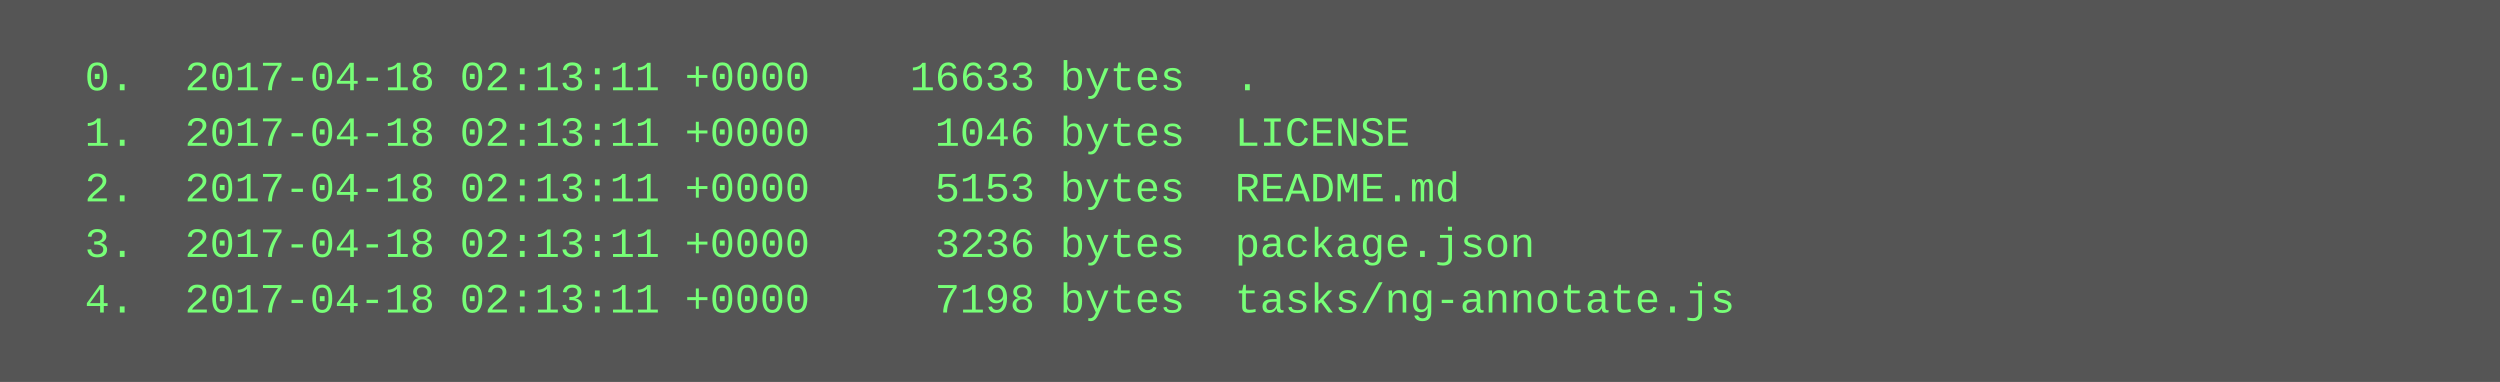
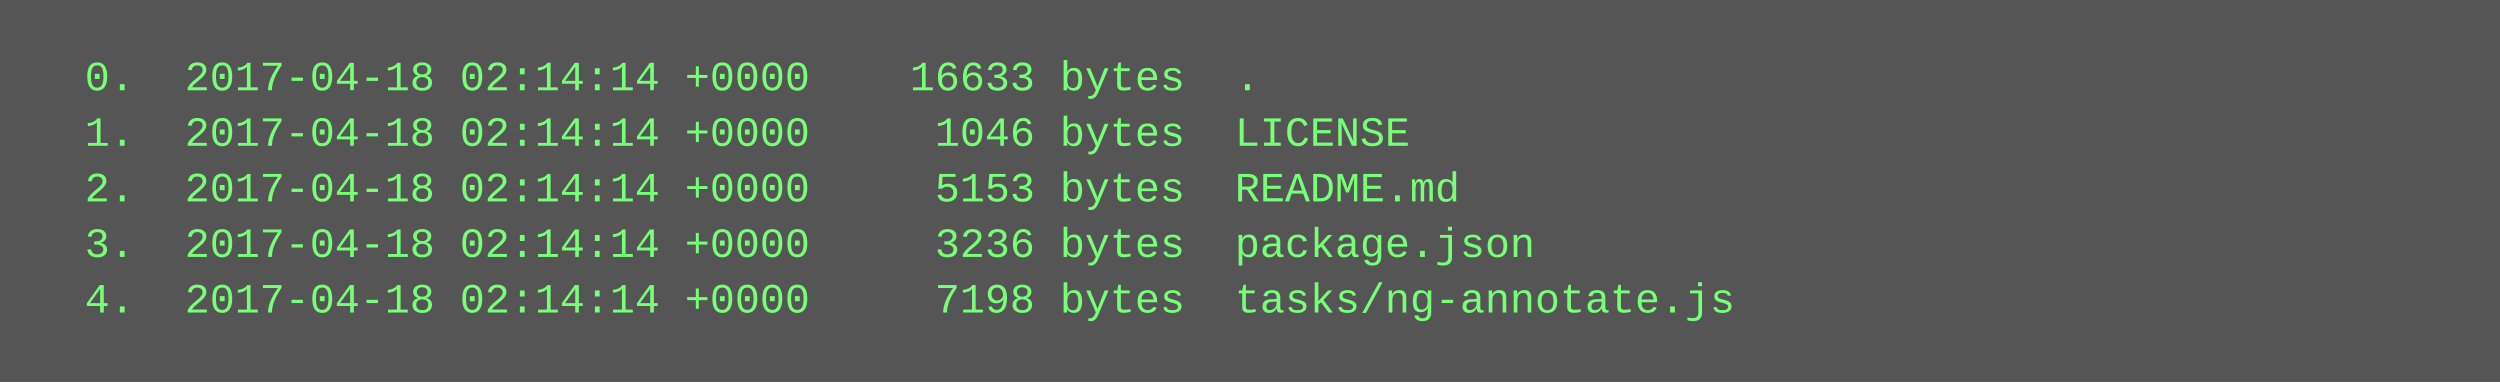
<svg xmlns="http://www.w3.org/2000/svg" height="110" width="720">
  <rect height="110" fill="#555" width="720" />
  <text fill="#7f7" font-family="Courier New" font-size="12" xml:space="preserve">
-     <tspan x="10" y="26">  0.  2017-04-18 02:13:11 +0000    16633 bytes  .</tspan>
-     <tspan x="10" y="42">  1.  2017-04-18 02:13:11 +0000     1046 bytes  LICENSE</tspan>
-     <tspan x="10" y="58">  2.  2017-04-18 02:13:11 +0000     5153 bytes  README.md</tspan>
-     <tspan x="10" y="74">  3.  2017-04-18 02:13:11 +0000     3236 bytes  package.json</tspan>
-     <tspan x="10" y="90">  4.  2017-04-18 02:13:11 +0000     7198 bytes  tasks/ng-annotate.js</tspan>
+     <tspan x="10" y="26">  0.  2017-04-18 02:14:14 +0000    16633 bytes  .</tspan>
+     <tspan x="10" y="42">  1.  2017-04-18 02:14:14 +0000     1046 bytes  LICENSE</tspan>
+     <tspan x="10" y="58">  2.  2017-04-18 02:14:14 +0000     5153 bytes  README.md</tspan>
+     <tspan x="10" y="74">  3.  2017-04-18 02:14:14 +0000     3236 bytes  package.json</tspan>
+     <tspan x="10" y="90">  4.  2017-04-18 02:14:14 +0000     7198 bytes  tasks/ng-annotate.js</tspan>
  </text>
</svg>
